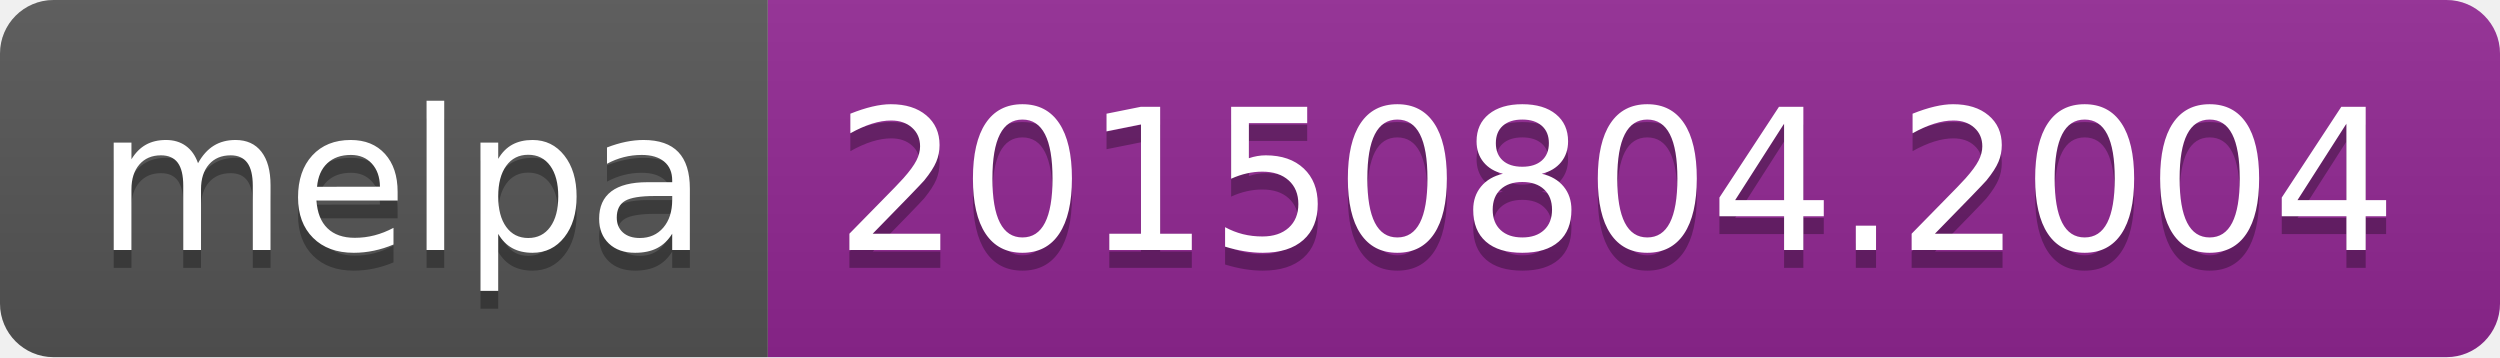
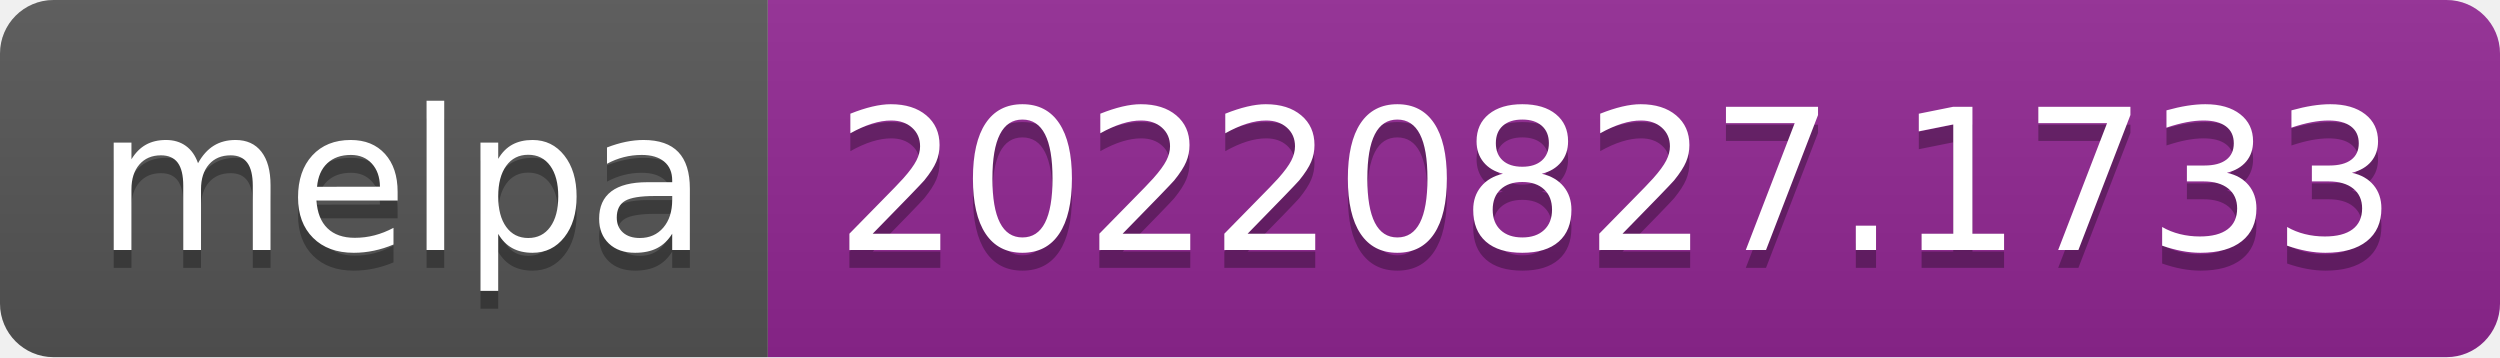
- <svg xmlns="http://www.w3.org/2000/svg" width="140" height="20" role="img" aria-label="melpa: 20150804.2004">
+ <svg xmlns="http://www.w3.org/2000/svg" width="140" height="20" role="img" aria-label="melpa: 20220827.1733">
  <linearGradient id="s" x2="0" y2="100%">
    <stop offset="0" stop-color="#bbb" stop-opacity=".1" />
    <stop offset="1" stop-opacity=".1" />
  </linearGradient>
  <clipPath id="r">
    <rect width="140" height="20" rx="3" fill="#fff" />
  </clipPath>
  <g clip-path="url(#r)">
    <rect width="43" height="20" fill="#555" />
    <rect x="43" width="97" height="20" fill="#922793" />
    <rect width="140" height="20" fill="url(#s)" />
  </g>
  <g fill="#fff" text-anchor="middle" font-family="Verdana,Geneva,DejaVu Sans,sans-serif" text-rendering="geometricPrecision" font-size="110">
    <text aria-hidden="true" x="225" y="150" fill="#010101" fill-opacity=".3" transform="scale(.1)" textLength="330">melpa</text>
    <text x="225" y="140" transform="scale(.1)" fill="#fff" textLength="330">melpa</text>
-     <text aria-hidden="true" x="905" y="150" fill="#010101" fill-opacity=".3" transform="scale(.1)" textLength="870">20150804.2004</text>
-     <text x="905" y="140" transform="scale(.1)" fill="#fff" textLength="870">20150804.2004</text>
+     <text aria-hidden="true" x="905" y="150" fill="#010101" fill-opacity=".3" transform="scale(.1)" textLength="870">20220827.1733</text>
+     <text x="905" y="140" transform="scale(.1)" fill="#fff" textLength="870">20220827.1733</text>
  </g>
</svg>
